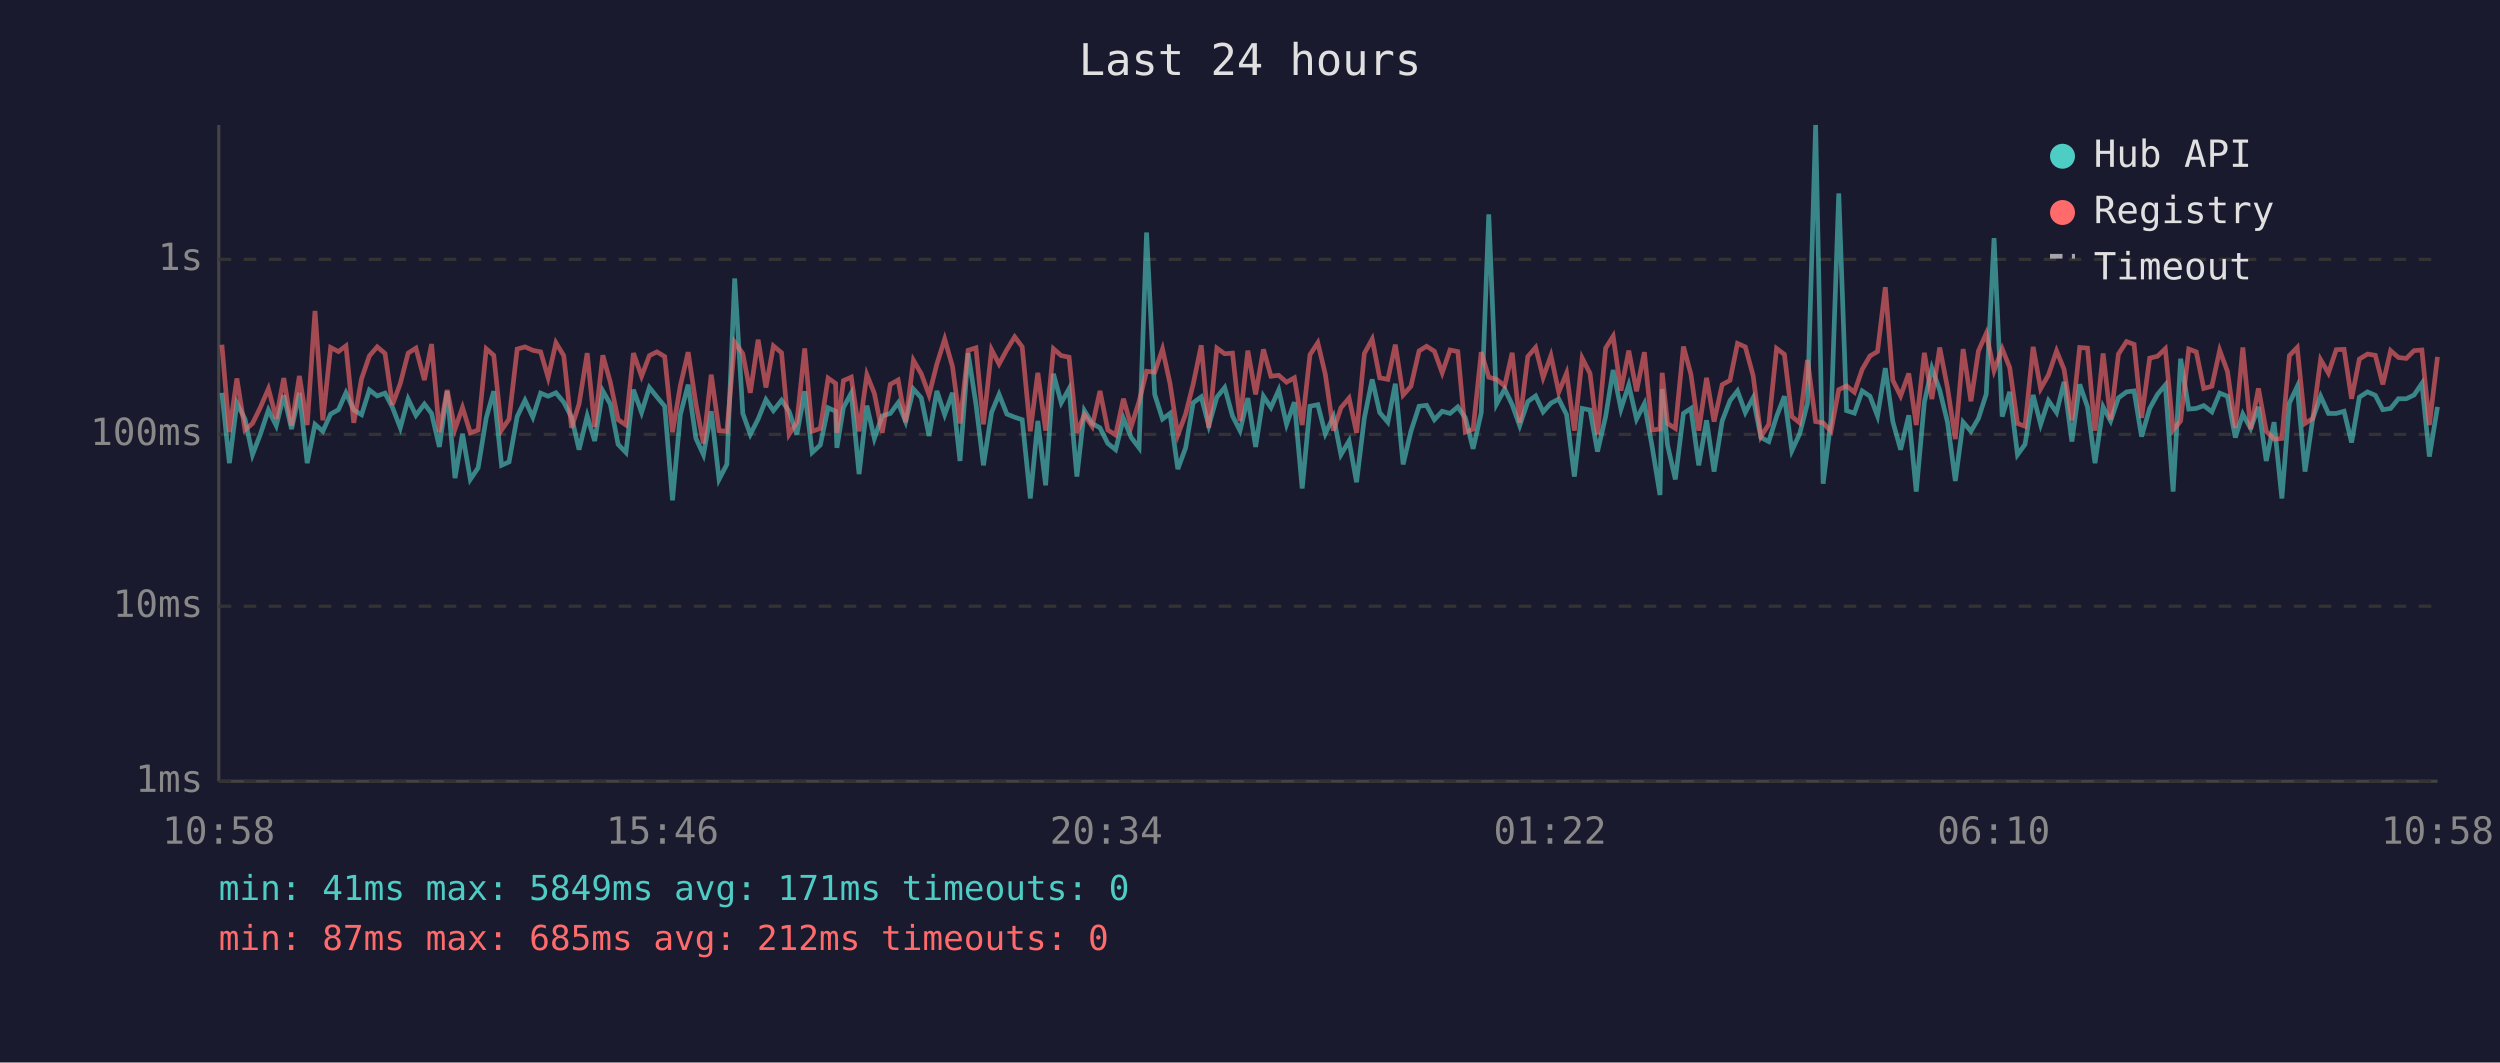
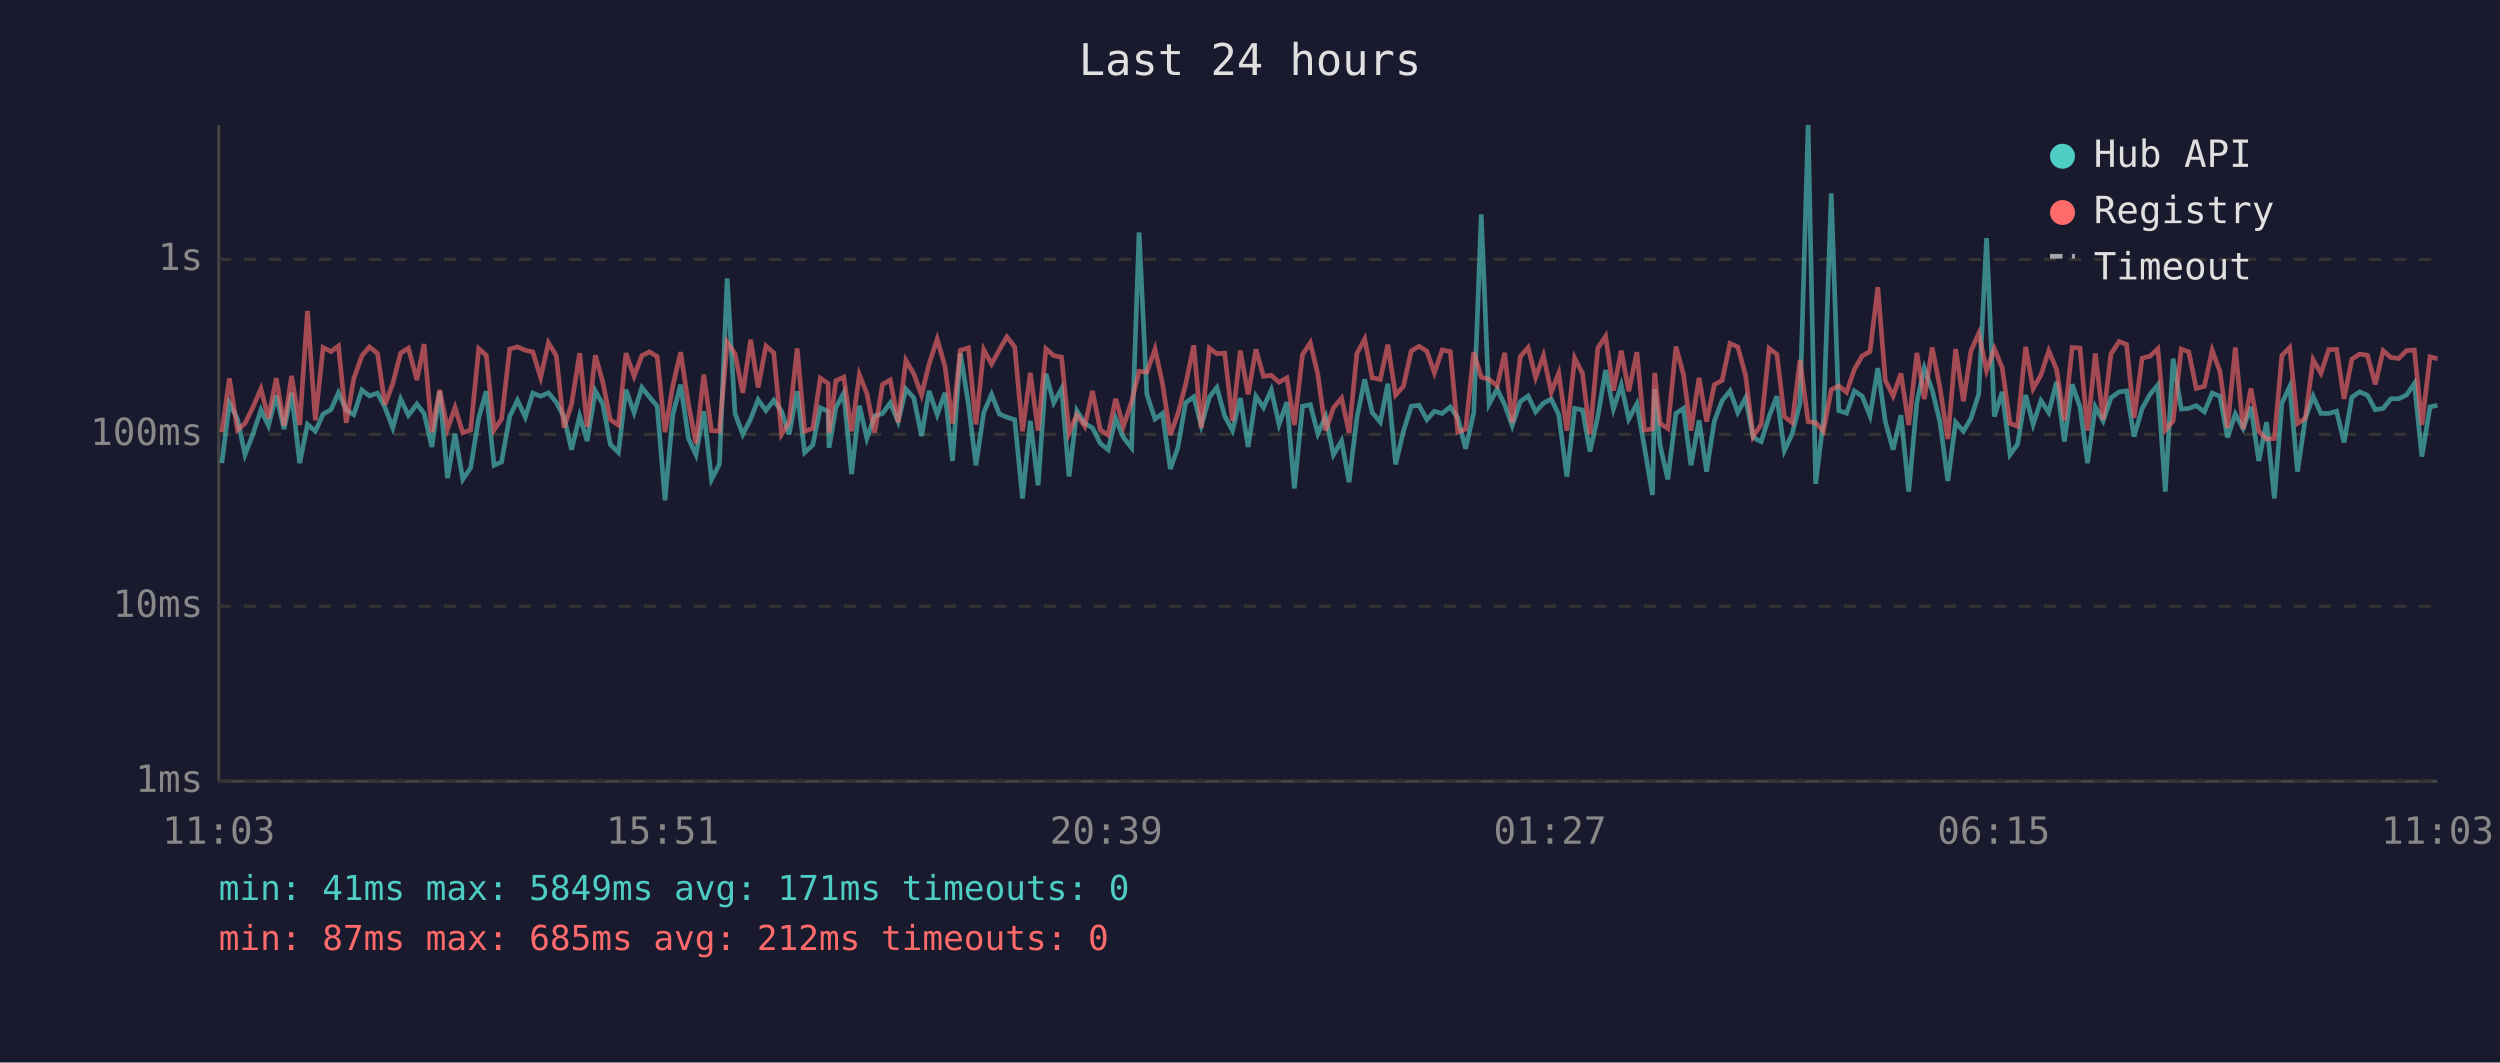
<svg xmlns="http://www.w3.org/2000/svg" viewBox="0 0 800 340" font-family="monospace" font-size="12">
  <rect width="800" height="340" fill="#1a1a2e" />
  <text x="400" y="24" fill="#e0e0e0" font-size="14" text-anchor="middle">Last 24 hours</text>
  <line x1="70" y1="40" x2="70" y2="250" stroke="#444" stroke-width="1" />
  <line x1="70" y1="250" x2="780" y2="250" stroke="#444" stroke-width="1" />
  <line x1="70" y1="250" x2="780" y2="250" stroke="#333" stroke-width="1" stroke-dasharray="4" />
  <text x="65" y="250" fill="#888" text-anchor="end" dominant-baseline="middle">1ms</text>
  <line x1="70" y1="194" x2="780" y2="194" stroke="#333" stroke-width="1" stroke-dasharray="4" />
  <text x="65" y="194" fill="#888" text-anchor="end" dominant-baseline="middle">10ms</text>
  <line x1="70" y1="139" x2="780" y2="139" stroke="#333" stroke-width="1" stroke-dasharray="4" />
  <text x="65" y="139" fill="#888" text-anchor="end" dominant-baseline="middle">100ms</text>
  <line x1="70" y1="83" x2="780" y2="83" stroke="#333" stroke-width="1" stroke-dasharray="4" />
  <text x="65" y="83" fill="#888" text-anchor="end" dominant-baseline="middle">1s</text>
-   <text x="70" y="270" fill="#888" text-anchor="middle">10:58</text>
-   <text x="212" y="270" fill="#888" text-anchor="middle">15:46</text>
-   <text x="354" y="270" fill="#888" text-anchor="middle">20:34</text>
-   <text x="496" y="270" fill="#888" text-anchor="middle">01:22</text>
-   <text x="638" y="270" fill="#888" text-anchor="middle">06:10</text>
-   <text x="780" y="270" fill="#888" text-anchor="middle">10:58</text>
-   <polyline points="71.0,125.7 73.4,148.2 75.8,129.0 78.4,134.1 80.8,145.5 83.3,139.0 85.9,131.2 88.4,136.2 90.8,126.5 93.3,137.3 95.8,125.7 98.3,148.2 100.8,135.8 103.3,138.0 105.8,132.5 108.3,131.1 110.7,125.7 113.2,131.2 115.7,132.7 118.2,124.8 120.7,126.7 123.2,125.8 125.6,130.4 128.1,136.9 130.6,127.7 133.1,132.9 135.8,129.3 138.1,132.3 140.6,143.0 143.1,125.2 145.6,153.0 148.0,138.8 150.5,153.4 153.0,149.7 155.6,133.7 158.0,125.2 160.5,148.9 162.9,147.8 165.5,133.3 168.0,128.1 170.5,133.5 173.0,125.8 175.4,126.8 177.9,125.7 180.4,128.7 182.9,133.5 185.3,143.9 187.9,133.1 190.3,141.1 192.9,125.1 195.3,129.3 197.8,142.2 200.3,144.8 202.7,124.7 205.3,132.0 207.8,124.0 210.2,127.0 212.7,130.0 215.2,160.1 217.7,132.7 220.2,123.1 222.7,140.3 225.1,145.5 227.6,131.6 230.1,153.4 232.6,148.6 235.1,89.1 237.7,132.3 240.1,139.0 242.6,134.1 245.1,127.9 247.5,131.4 250.1,128.1 252.5,131.6 255.0,139.0 257.5,125.2 259.9,144.8 262.5,142.4 265.0,130.5 267.4,131.6 267.8,143.3 269.9,130.4 272.4,125.8 274.9,151.7 277.4,129.8 279.8,140.3 282.3,133.1 284.9,132.3 287.4,128.9 289.8,134.9 292.3,124.5 294.8,127.3 297.3,139.5 299.8,125.1 302.3,132.7 304.8,125.7 307.2,147.5 309.8,113.0 312.3,129.3 314.7,148.9 317.3,132.0 319.7,126.2 322.2,132.5 324.7,133.5 327.1,134.3 329.7,159.5 332.1,134.7 334.6,155.3 337.1,119.6 339.6,128.9 342.1,124.4 344.6,152.5 347.0,131.4 349.5,135.5 352.0,136.9 354.5,141.9 357.0,143.9 359.5,133.9 362.0,140.0 364.5,143.3 366.9,74.4 369.5,126.2 372.0,134.1 374.4,132.3 376.9,150.1 379.4,143.3 381.8,128.9 384.4,127.0 386.8,136.2 389.4,127.1 391.9,124.0 394.4,133.1 396.8,137.8 399.3,127.4 401.8,143.0 404.3,126.8 406.7,130.4 409.2,124.8 411.7,135.8 414.2,128.7 416.7,156.3 419.2,130.0 421.7,129.5 424.1,138.8 426.7,133.3 429.1,145.5 431.7,141.1 434.1,154.3 436.6,133.7 439.1,121.4 441.5,132.0 444.1,135.1 446.5,122.8 449.0,148.6 451.5,138.0 454.1,130.0 456.5,129.7 459.0,134.3 461.5,131.6 464.0,132.3 466.5,130.2 468.9,133.7 471.4,143.6 474.0,132.0 476.4,68.6 478.9,129.3 481.5,124.5 483.9,129.5 486.3,136.2 488.9,128.5 491.4,126.7 493.8,131.8 496.3,129.0 498.8,127.7 501.3,132.7 503.8,152.5 506.3,130.7 508.8,131.2 511.2,144.5 513.8,133.3 516.2,118.4 518.7,130.9 521.2,123.2 523.7,134.1 526.2,129.2 528.7,143.0 531.2,158.4 531.9,124.5 533.6,142.4 536.1,153.4 538.7,132.3 541.1,130.7 543.6,148.9 546.1,134.5 548.5,150.9 551.1,134.7 553.6,128.2 556.0,125.1 558.5,132.0 561.0,127.3 563.5,140.0 566.0,141.3 568.5,133.3 571.0,126.8 573.4,144.2 575.9,138.8 578.4,129.0 581.0,40.0 583.4,154.8 585.9,134.5 588.4,61.9 590.9,131.4 593.4,132.2 595.9,125.1 598.4,126.8 600.8,133.1 603.3,117.8 605.7,134.9 608.2,143.9 610.8,132.9 613.2,157.3 615.8,128.7 618.2,117.8 620.7,124.8 623.2,135.1 625.7,153.9 628.2,135.1 630.7,138.0 633.1,133.9 635.6,126.1 638.1,76.2 640.7,133.3 643.1,125.4 645.6,145.5 648.0,142.2 650.6,126.4 653.0,135.8 655.5,128.2 658.1,132.0 660.5,122.2 663.0,141.3 665.5,123.0 668.0,130.2 670.4,148.2 673.0,130.2 675.4,134.7 677.9,127.3 680.5,125.4 682.9,125.1 685.3,139.7 687.9,130.7 690.4,126.2 692.9,123.2 695.4,157.3 697.8,114.8 700.4,130.9 702.8,130.7 705.2,129.8 707.8,131.8 710.3,125.8 712.8,126.8 715.3,140.0 717.7,132.5 720.2,137.1 722.7,130.2 725.2,147.5 727.7,135.1 730.2,159.5 732.6,129.0 735.1,123.7 737.6,150.9 740.1,133.9 742.6,126.8 745.1,132.3 747.6,132.3 750.1,131.6 752.5,141.6 755.0,127.1 757.6,125.4 760.1,126.5 762.5,131.1 765.0,130.7 767.5,127.6 770.0,127.6 772.5,126.4 775.0,122.7 777.4,146.1 780.0,130.2" fill="none" stroke="#4ecdc4" stroke-width="1.5" opacity="0.6" />
-   <polyline points="71.0,110.3 73.4,138.3 75.8,121.1 78.4,137.6 80.8,135.5 83.3,130.4 85.9,124.4 88.4,133.9 90.8,121.0 93.3,136.2 95.8,120.3 98.3,136.0 100.8,99.5 103.3,134.5 105.8,111.2 108.3,112.5 110.7,110.7 113.2,135.3 115.7,121.2 118.2,113.9 120.7,111.0 123.2,113.1 125.6,129.5 128.1,122.7 130.6,113.0 133.1,111.4 135.8,121.6 138.1,110.1 140.6,138.3 143.1,124.8 145.6,137.3 148.0,130.4 150.5,138.5 153.0,137.6 155.6,111.6 158.0,113.7 160.5,137.6 162.9,134.1 165.5,111.7 168.0,111.0 170.5,112.1 173.0,112.6 175.4,120.8 177.9,109.7 180.4,113.8 182.9,136.9 185.3,129.3 187.9,113.0 190.3,136.6 192.9,113.7 195.3,122.3 197.8,134.3 200.3,136.0 202.7,113.0 205.3,120.4 207.8,113.8 210.2,112.6 212.7,114.1 215.2,138.3 217.7,123.5 220.2,112.7 222.7,129.3 225.1,141.9 227.6,119.9 230.1,137.8 232.6,138.0 235.1,109.5 237.7,113.2 240.1,125.7 242.6,108.7 245.1,124.0 247.5,110.7 250.1,112.9 252.5,139.0 255.0,135.1 257.5,111.5 259.9,138.0 262.5,137.1 265.0,121.0 267.4,122.7 267.8,138.5 269.9,121.8 272.4,120.7 274.9,138.0 277.4,119.9 279.8,125.9 282.3,138.5 284.9,123.0 287.4,121.6 289.8,135.1 292.3,115.3 294.8,119.6 297.3,126.4 299.8,116.5 302.3,108.5 304.8,117.3 307.2,135.5 309.8,112.1 312.3,111.3 314.7,135.8 317.3,111.9 319.7,116.5 322.2,111.9 324.7,107.8 327.1,111.0 329.7,138.0 332.1,119.3 334.6,137.8 337.1,111.6 339.6,113.8 342.1,114.3 344.6,138.5 347.0,132.7 349.5,136.4 352.0,125.1 354.5,137.6 357.0,139.2 359.5,127.6 362.0,136.4 364.5,128.5 366.9,118.8 369.5,119.1 372.0,111.7 374.4,122.7 376.9,139.2 379.4,132.5 381.8,123.0 384.4,110.5 386.8,136.9 389.4,111.4 391.9,113.2 394.4,113.0 396.8,134.7 399.3,112.2 401.8,126.2 404.3,111.8 406.7,120.4 409.2,120.1 411.7,122.3 414.2,120.9 416.7,136.0 419.2,113.5 421.7,109.7 424.1,119.8 426.7,137.8 429.1,130.5 431.7,127.4 434.1,138.5 436.6,113.1 439.1,108.5 441.5,120.9 444.1,121.4 446.5,110.3 449.0,126.4 451.5,123.6 454.1,112.3 456.5,110.8 459.0,112.4 461.5,119.3 464.0,112.0 466.5,112.5 468.9,138.3 471.4,137.3 474.0,112.7 476.4,120.7 478.9,121.4 481.5,123.5 483.9,112.9 486.3,135.3 488.9,114.1 491.4,111.2 493.8,120.8 496.3,113.8 498.8,125.5 501.3,119.4 503.8,137.8 506.3,114.6 508.8,119.5 511.2,139.0 513.8,111.4 516.2,107.6 518.7,125.0 521.2,112.2 523.7,125.2 526.2,112.7 528.7,137.6 531.2,137.3 531.9,119.3 533.6,135.5 536.1,137.1 538.7,110.9 541.1,119.8 543.6,137.8 546.1,120.9 548.5,134.9 551.1,123.1 553.6,121.7 556.0,109.9 558.5,111.0 561.0,120.2 563.5,139.7 566.0,135.8 568.5,111.5 571.0,113.4 573.4,133.3 575.9,135.3 578.4,115.2 581.0,134.9 583.4,135.3 585.9,138.0 588.4,124.7 590.9,123.5 593.4,125.5 595.9,118.2 598.4,113.9 600.8,112.5 603.3,91.9 605.7,121.7 608.2,126.7 610.8,119.5 613.2,136.0 615.8,112.9 618.2,127.7 620.7,111.2 623.2,124.1 625.7,140.5 628.2,111.7 630.7,128.4 633.1,112.3 635.6,106.7 638.1,118.6 640.7,111.6 643.1,117.6 645.6,135.5 648.0,136.4 650.6,111.0 653.0,124.4 655.5,120.0 658.1,112.3 660.5,118.2 663.0,134.5 665.5,111.2 668.0,111.4 670.4,137.8 673.0,113.1 675.4,134.3 677.9,113.3 680.5,109.3 682.9,110.2 685.3,133.7 687.9,114.6 690.4,114.0 692.9,111.6 695.4,137.6 697.8,134.7 700.4,111.7 702.8,112.6 705.2,124.3 707.8,123.6 710.3,112.1 712.8,118.9 715.3,136.9 717.7,111.2 720.2,137.3 722.7,124.3 725.2,138.0 727.7,140.5 730.2,140.3 732.6,113.8 735.1,111.2 737.6,135.5 740.1,133.9 742.6,115.1 745.1,119.4 747.6,111.9 750.1,111.8 752.5,127.6 755.0,114.9 757.6,113.3 760.1,113.7 762.5,123.0 765.0,112.2 767.5,114.4 770.0,114.7 772.5,112.2 775.0,112.0 777.4,136.0 780.0,114.2" fill="none" stroke="#ff6b6b" stroke-width="1.5" opacity="0.6" />
+   <text x="70" y="270" fill="#888" text-anchor="middle">11:03</text>
+   <text x="212" y="270" fill="#888" text-anchor="middle">15:51</text>
+   <text x="354" y="270" fill="#888" text-anchor="middle">20:39</text>
+   <text x="496" y="270" fill="#888" text-anchor="middle">01:27</text>
+   <text x="638" y="270" fill="#888" text-anchor="middle">06:15</text>
+   <text x="780" y="270" fill="#888" text-anchor="middle">11:03</text>
+   <polyline points="71.0,148.2 73.4,129.0 76.0,134.1 78.4,145.5 80.9,139.0 83.5,131.2 85.9,136.2 88.4,126.5 90.9,137.3 93.3,125.7 95.9,148.2 98.4,135.8 100.9,138.0 103.4,132.5 105.9,131.1 108.3,125.7 110.8,131.2 113.2,132.7 115.8,124.8 118.2,126.7 120.8,125.8 123.2,130.4 125.7,136.9 128.2,127.7 130.7,132.9 133.4,129.3 135.7,132.3 138.2,143.0 140.7,125.2 143.2,153.0 145.6,138.8 148.1,153.4 150.6,149.7 153.2,133.7 155.6,125.2 158.1,148.9 160.5,147.8 163.1,133.3 165.6,128.1 168.1,133.5 170.5,125.8 173.0,126.8 175.5,125.7 178.0,128.7 180.5,133.5 182.9,143.9 185.5,133.1 187.9,141.1 190.5,125.1 192.9,129.3 195.3,142.2 197.9,144.8 200.3,124.7 202.9,132.0 205.4,124.0 207.8,127.0 210.3,130.0 212.8,160.1 215.3,132.7 217.8,123.1 220.3,140.3 222.7,145.5 225.2,131.6 227.7,153.4 230.2,148.6 232.7,89.1 235.2,132.3 237.7,139.0 240.2,134.1 242.6,127.9 245.1,131.4 247.6,128.1 250.1,131.6 252.5,139.0 255.1,125.2 257.5,144.8 260.1,142.4 262.5,130.5 265.0,131.6 265.3,143.3 267.5,130.4 270.0,125.8 272.5,151.7 275.0,129.8 277.4,140.3 279.9,133.1 282.4,132.3 284.9,128.9 287.4,134.9 289.9,124.5 292.4,127.3 294.9,139.5 297.3,125.1 299.9,132.7 302.4,125.7 304.8,147.5 307.3,113.0 309.9,129.3 312.3,148.9 314.8,132.0 317.3,126.2 319.8,132.5 322.2,133.5 324.7,134.3 327.2,159.5 329.7,134.7 332.2,155.3 334.7,119.6 337.2,128.9 339.7,124.4 342.1,152.5 344.6,131.4 347.1,135.5 349.6,136.9 352.1,141.9 354.6,143.9 357.0,133.9 359.5,140.0 362.1,143.3 364.5,74.4 367.0,126.2 369.6,134.1 372.0,132.3 374.5,150.1 376.9,143.3 379.4,128.9 382.0,127.0 384.4,136.2 387.0,127.1 389.4,124.0 391.9,133.1 394.4,137.8 396.9,127.4 399.4,143.0 401.9,126.8 404.3,130.4 406.8,124.8 409.3,135.8 411.8,128.7 414.2,156.3 416.8,130.0 419.3,129.5 421.7,138.8 424.2,133.3 426.7,145.5 429.3,141.1 431.7,154.3 434.2,133.7 436.7,121.4 439.1,132.0 441.7,135.1 444.1,122.8 446.6,148.6 449.1,138.0 451.6,130.0 454.1,129.7 456.6,134.3 459.0,131.6 461.5,132.3 464.1,130.2 466.5,133.7 469.0,143.6 471.6,132.0 474.0,68.6 476.5,129.3 479.1,124.5 481.5,129.5 483.9,136.2 486.5,128.5 489.0,126.7 491.4,131.8 493.9,129.0 496.4,127.7 498.8,132.7 501.4,152.5 503.9,130.7 506.4,131.2 508.8,144.5 511.3,133.3 513.8,118.4 516.3,130.9 518.8,123.2 521.2,134.1 523.8,129.2 526.2,143.0 528.8,158.4 529.5,124.5 531.2,142.4 533.7,153.4 536.3,132.3 538.7,130.7 541.1,148.9 543.7,134.5 546.1,150.9 548.6,134.7 551.1,128.2 553.6,125.1 556.1,132.0 558.6,127.3 561.0,140.0 563.6,141.3 566.1,133.3 568.6,126.8 571.0,144.2 573.5,138.8 576.0,129.0 578.6,40.0 581.0,154.8 583.5,134.5 586.0,61.9 588.4,131.4 590.9,132.2 593.4,125.1 595.9,126.8 598.4,133.1 600.9,117.8 603.3,134.9 605.8,143.9 608.3,132.9 610.8,157.3 613.4,128.7 615.8,117.8 618.3,124.8 620.8,135.1 623.3,153.9 625.8,135.1 628.3,138.0 630.7,133.9 633.2,126.1 635.7,76.2 638.2,133.3 640.7,125.4 643.2,145.5 645.6,142.2 648.2,126.4 650.6,135.8 653.1,128.2 655.6,132.0 658.1,122.2 660.6,141.3 663.1,123.0 665.6,130.2 668.0,148.2 670.5,130.2 673.0,134.7 675.5,127.3 678.1,125.4 680.5,125.1 682.9,139.7 685.5,130.7 688.0,126.2 690.5,123.2 692.9,157.3 695.4,114.8 698.0,130.9 700.4,130.7 702.8,129.8 705.4,131.8 707.9,125.8 710.4,126.8 712.8,140.0 715.3,132.5 717.8,137.1 720.3,130.2 722.8,147.5 725.3,135.1 727.8,159.5 730.2,129.0 732.7,123.7 735.2,150.9 737.7,133.9 740.2,126.8 742.7,132.3 745.2,132.3 747.7,131.6 750.1,141.6 752.6,127.1 755.1,125.4 757.6,126.5 760.1,131.1 762.6,130.7 765.1,127.6 767.6,127.6 770.1,126.4 772.6,122.7 775.0,146.1 777.6,130.2 780.0,129.7" fill="none" stroke="#4ecdc4" stroke-width="1.5" opacity="0.6" />
+   <polyline points="71.0,138.3 73.4,121.1 76.0,137.6 78.4,135.5 80.9,130.4 83.5,124.4 85.9,133.9 88.4,121.0 90.9,136.2 93.3,120.3 95.9,136.0 98.4,99.5 100.9,134.5 103.4,111.2 105.9,112.5 108.3,110.7 110.8,135.3 113.2,121.2 115.8,113.9 118.2,111.0 120.8,113.1 123.2,129.5 125.7,122.7 128.2,113.0 130.7,111.4 133.4,121.6 135.7,110.1 138.2,138.3 140.7,124.8 143.2,137.3 145.6,130.4 148.1,138.5 150.6,137.6 153.2,111.6 155.6,113.7 158.1,137.6 160.5,134.1 163.1,111.7 165.6,111.0 168.1,112.1 170.5,112.6 173.0,120.8 175.5,109.7 178.0,113.8 180.5,136.9 182.9,129.3 185.5,113.0 187.9,136.6 190.5,113.7 192.9,122.3 195.3,134.3 197.9,136.0 200.3,113.0 202.9,120.4 205.4,113.8 207.8,112.6 210.3,114.1 212.8,138.3 215.3,123.5 217.8,112.7 220.3,129.3 222.7,141.9 225.2,119.9 227.7,137.8 230.2,138.0 232.7,109.5 235.2,113.2 237.7,125.7 240.2,108.7 242.6,124.0 245.1,110.7 247.6,112.9 250.1,139.0 252.5,135.1 255.1,111.5 257.5,138.0 260.1,137.1 262.5,121.0 265.0,122.7 265.3,138.5 267.5,121.8 270.0,120.7 272.5,138.0 275.0,119.9 277.4,125.9 279.9,138.5 282.4,123.0 284.9,121.6 287.4,135.1 289.9,115.3 292.4,119.6 294.9,126.4 297.3,116.5 299.9,108.5 302.4,117.3 304.8,135.5 307.3,112.1 309.9,111.3 312.3,135.8 314.8,111.9 317.3,116.5 319.8,111.9 322.2,107.8 324.7,111.0 327.2,138.0 329.7,119.3 332.2,137.8 334.7,111.6 337.2,113.8 339.7,114.3 342.1,138.5 344.6,132.7 347.1,136.4 349.6,125.1 352.1,137.6 354.6,139.2 357.0,127.6 359.5,136.4 362.1,128.5 364.5,118.8 367.0,119.1 369.6,111.7 372.0,122.7 374.5,139.2 376.9,132.5 379.4,123.0 382.0,110.5 384.4,136.9 387.0,111.4 389.4,113.2 391.9,113.0 394.4,134.7 396.9,112.2 399.4,126.2 401.9,111.8 404.3,120.4 406.8,120.1 409.3,122.3 411.8,120.9 414.2,136.0 416.8,113.5 419.3,109.7 421.7,119.8 424.2,137.8 426.7,130.5 429.3,127.4 431.7,138.5 434.2,113.1 436.7,108.5 439.1,120.9 441.7,121.4 444.1,110.3 446.6,126.4 449.1,123.6 451.6,112.3 454.1,110.8 456.6,112.4 459.0,119.3 461.5,112.0 464.1,112.5 466.5,138.3 469.0,137.3 471.6,112.7 474.0,120.7 476.5,121.4 479.1,123.5 481.5,112.9 483.9,135.3 486.5,114.1 489.0,111.2 491.4,120.8 493.9,113.8 496.4,125.5 498.8,119.4 501.4,137.8 503.9,114.6 506.4,119.5 508.8,139.0 511.3,111.4 513.8,107.6 516.3,125.0 518.8,112.2 521.2,125.2 523.8,112.7 526.2,137.6 528.8,137.3 529.5,119.3 531.2,135.5 533.7,137.1 536.3,110.9 538.7,119.8 541.1,137.8 543.7,120.9 546.1,134.9 548.6,123.1 551.1,121.7 553.6,109.9 556.1,111.0 558.6,120.2 561.0,139.7 563.6,135.8 566.1,111.5 568.6,113.4 571.0,133.3 573.5,135.3 576.0,115.2 578.6,134.9 581.0,135.3 583.5,138.0 586.0,124.7 588.4,123.5 590.9,125.5 593.4,118.2 595.9,113.9 598.4,112.5 600.9,91.9 603.3,121.7 605.8,126.7 608.3,119.5 610.8,136.0 613.4,112.9 615.8,127.7 618.3,111.2 620.8,124.1 623.3,140.5 625.8,111.7 628.3,128.4 630.7,112.3 633.2,106.7 635.7,118.6 638.2,111.6 640.7,117.6 643.2,135.5 645.6,136.4 648.2,111.0 650.6,124.4 653.1,120.0 655.6,112.3 658.1,118.2 660.6,134.5 663.1,111.2 665.6,111.4 668.0,137.8 670.5,113.1 673.0,134.3 675.5,113.3 678.1,109.3 680.5,110.2 682.9,133.7 685.5,114.6 688.0,114.0 690.5,111.6 692.9,137.6 695.4,134.7 698.0,111.7 700.4,112.6 702.8,124.3 705.4,123.6 707.9,112.1 710.4,118.9 712.8,136.9 715.3,111.2 717.8,137.3 720.3,124.3 722.8,138.0 725.3,140.5 727.8,140.3 730.2,113.8 732.7,111.2 735.2,135.5 737.7,133.9 740.2,115.1 742.7,119.4 745.2,111.9 747.7,111.8 750.1,127.6 752.6,114.9 755.1,113.3 757.6,113.7 760.1,123.0 762.6,112.2 765.1,114.4 767.6,114.7 770.1,112.2 772.6,112.0 775.0,136.0 777.6,114.2 780.0,114.8" fill="none" stroke="#ff6b6b" stroke-width="1.5" opacity="0.6" />
  <circle cx="660" cy="50" r="4" fill="#4ecdc4" />
  <text x="670" y="50" fill="#e0e0e0" dominant-baseline="middle">Hub API</text>
  <circle cx="660" cy="68" r="4" fill="#ff6b6b" />
  <text x="670" y="68" fill="#e0e0e0" dominant-baseline="middle">Registry</text>
  <line x1="656" y1="82" x2="664" y2="82" stroke="#e0e0e0" stroke-width="1.5" stroke-dasharray="4,3" opacity="0.7" />
  <text x="670" y="86" fill="#e0e0e0" dominant-baseline="middle">Timeout</text>
  <text x="70" y="288" fill="#4ecdc4" font-size="11">min: 41ms  max: 5849ms  avg: 171ms  timeouts: 0</text>
  <text x="70" y="304" fill="#ff6b6b" font-size="11">min: 87ms  max: 685ms  avg: 212ms  timeouts: 0</text>
</svg>
